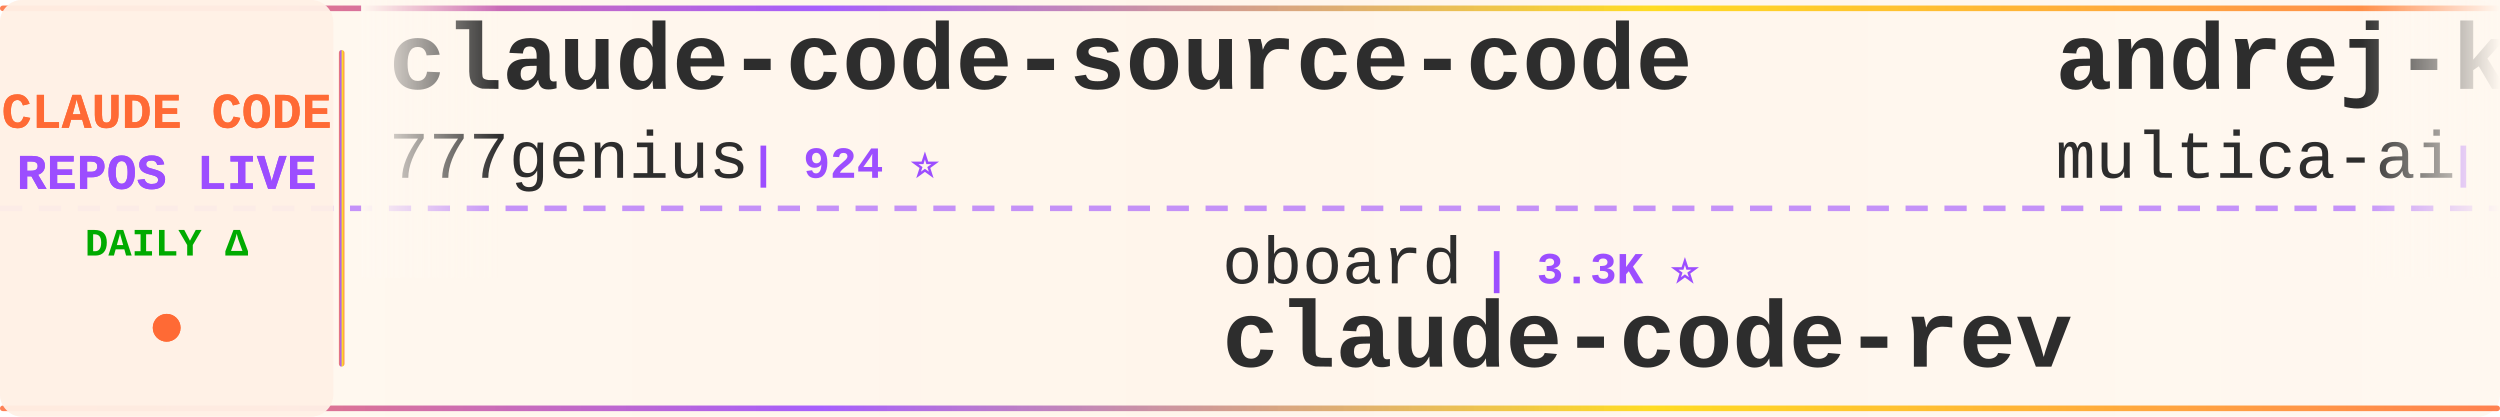
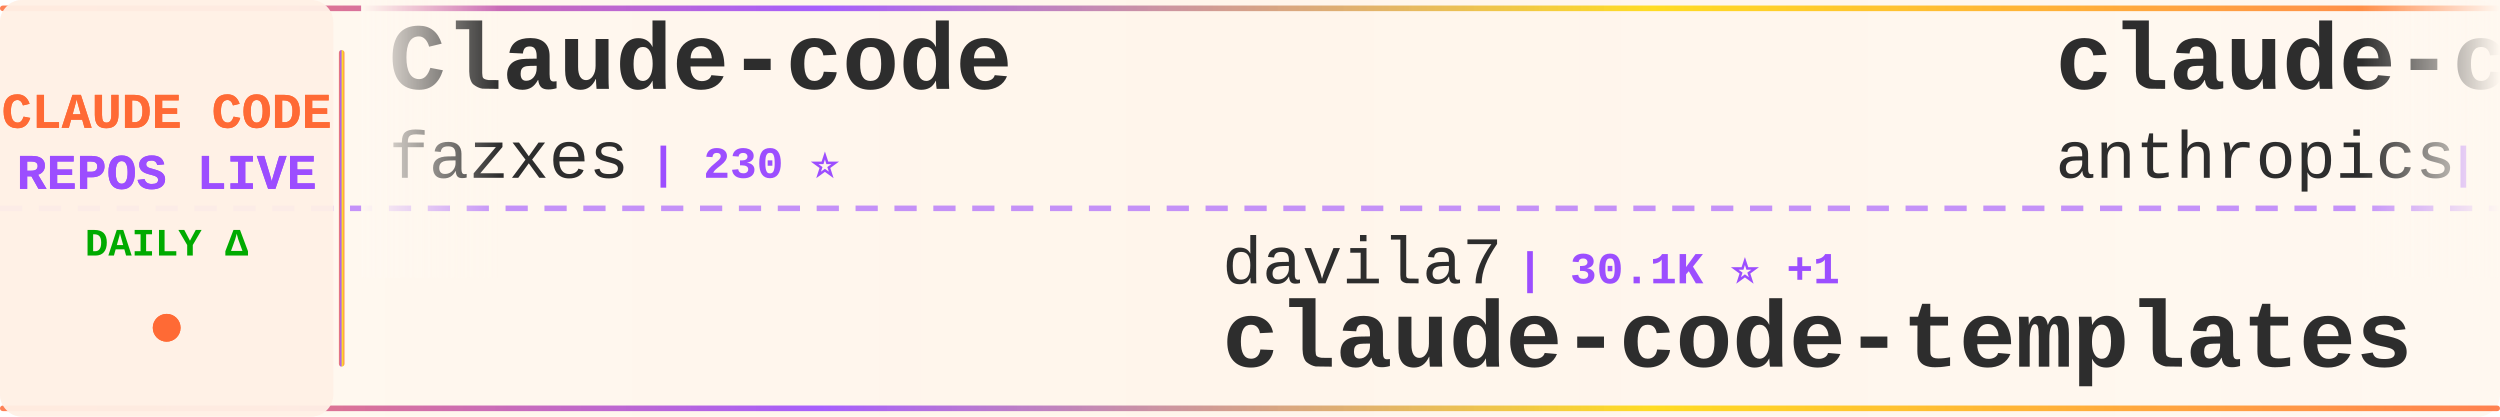
<svg xmlns="http://www.w3.org/2000/svg" width="900" height="150">
  <defs>
    <linearGradient id="tickerBg" x1="0%" y1="0%" x2="100%" y2="0%">
      <stop offset="0%" style="stop-color:#fff8f0;stop-opacity:0.98" />
      <stop offset="50%" style="stop-color:#fff5eb;stop-opacity:1" />
      <stop offset="100%" style="stop-color:#fff8f0;stop-opacity:0.98" />
    </linearGradient>
    <linearGradient id="borderGrad" x1="0%" y1="0%" x2="100%" y2="0%">
      <stop offset="0%" style="stop-color:#FF6B35;stop-opacity:0.85">
        <animate attributeName="stop-opacity" values="0.85;1;0.85" dur="2s" repeatCount="indefinite" />
      </stop>
      <stop offset="33%" style="stop-color:#9C4EFF;stop-opacity:0.9">
        <animate attributeName="stop-opacity" values="0.9;1;0.9" dur="2.2s" repeatCount="indefinite" />
      </stop>
      <stop offset="66%" style="stop-color:#FFD700;stop-opacity:0.85">
        <animate attributeName="stop-opacity" values="0.85;1;0.85" dur="1.8s" repeatCount="indefinite" />
      </stop>
      <stop offset="100%" style="stop-color:#FF6B35;stop-opacity:0.85">
        <animate attributeName="stop-opacity" values="0.85;1;0.85" dur="2s" repeatCount="indefinite" />
      </stop>
    </linearGradient>
    <filter id="textGlow">
      <feGaussianBlur stdDeviation="0.15" result="coloredBlur" />
      <feMerge>
        <feMergeNode in="coloredBlur" />
        <feMergeNode in="SourceGraphic" />
      </feMerge>
    </filter>
    <filter id="metricGlow">
      <feGaussianBlur stdDeviation="0.2" result="coloredBlur" />
      <feMerge>
        <feMergeNode in="coloredBlur" />
        <feMergeNode in="SourceGraphic" />
      </feMerge>
    </filter>
    <linearGradient id="leftFade" x1="0%" y1="0%" x2="100%" y2="0%">
      <stop offset="0%" style="stop-color:#fff8f0;stop-opacity:1" />
      <stop offset="100%" style="stop-color:#fff8f0;stop-opacity:0" />
    </linearGradient>
    <linearGradient id="rightFade" x1="0%" y1="0%" x2="100%" y2="0%">
      <stop offset="0%" style="stop-color:#fff8f0;stop-opacity:0" />
      <stop offset="100%" style="stop-color:#fff8f0;stop-opacity:1" />
    </linearGradient>
  </defs>
  <rect width="900" height="150" fill="url(#tickerBg)" rx="8" />
  <rect x="0" y="2" width="900" height="2" fill="url(#borderGrad)" rx="1" />
  <rect x="0" y="146" width="900" height="2" fill="url(#borderGrad)" rx="1" />
  <line x1="0" y1="75" x2="900" y2="75" stroke="#9C4EFF" stroke-width="2" stroke-dasharray="8 6" opacity="0.6" />
  <rect x="0" y="0" width="120" height="150" fill="#fff0e6" opacity="0.95" rx="8" />
  <text x="60" y="46" font-family="'Courier New', monospace" font-size="18" font-weight="bold" fill="#FF6B35" text-anchor="middle" filter="url(#textGlow)">
    CLAUDE CODE
  </text>
  <text x="60" y="68" font-family="'Courier New', monospace" font-size="18" font-weight="bold" fill="#9C4EFF" text-anchor="middle" filter="url(#textGlow)">
    REPOS LIVE
  </text>
  <text x="60" y="92" font-family="'Courier New', monospace" font-size="14" font-weight="bold" fill="#00aa00" text-anchor="middle">
    DAILY Δ
  </text>
  <circle cx="60" cy="118" r="5" fill="#FF6B35" filter="url(#metricGlow)">
    <animate attributeName="r" values="4;6;4" dur="1.5s" repeatCount="indefinite" />
    <animate attributeName="opacity" values="0.6;1;0.6" dur="1.5s" repeatCount="indefinite" />
  </circle>
  <rect x="122" y="18" width="2" height="114" fill="url(#borderGrad)" rx="1" />
  <clipPath id="tickerClip">
    <rect x="130" y="0" width="770" height="150" />
  </clipPath>
  <g clip-path="url(#tickerClip)">
    <g id="tickerItems">
      <animateTransform attributeName="transform" attributeType="XML" type="translate" from="0 0" to="-3000 0" dur="54s" repeatCount="indefinite" />
      <g transform="translate(0, 0)">
-         <text x="140" y="32" font-family="'Courier New', monospace" font-size="34" font-weight="bold" fill="#2d2d2d">claude-code-source-code</text>
-         <text x="140" y="64" font-family="'Courier New', monospace" font-size="24" font-weight="normal" fill="#2d2d2d" opacity="1.0">777genius</text>
-         <text x="270" y="64" font-family="'Courier New', monospace" font-size="16" font-weight="bold" fill="#9C4EFF"> | 924 ⭐</text>
+         <text x="140" y="32" font-family="'Courier New', monospace" font-size="34" font-weight="bold" fill="#2d2d2d">Claude-code</text>
+         <text x="140" y="64" font-family="'Courier New', monospace" font-size="24" font-weight="normal" fill="#2d2d2d" opacity="1.0">fazxes</text>
+         <text x="234" y="64" font-family="'Courier New', monospace" font-size="16" font-weight="bold" fill="#9C4EFF"> | 230 ⭐</text>
      </g>
      <g transform="translate(300, 0)">
-         <text x="140" y="102" font-family="'Courier New', monospace" font-size="24" font-weight="normal" fill="#2d2d2d" opacity="1.0">oboard</text>
-         <text x="234" y="102" font-family="'Courier New', monospace" font-size="16" font-weight="bold" fill="#9C4EFF"> | 3.3K ⭐</text>
-         <text x="140" y="132" font-family="'Courier New', monospace" font-size="34" font-weight="bold" fill="#2d2d2d">claude-code-rev</text>
+         <text x="140" y="102" font-family="'Courier New', monospace" font-size="24" font-weight="normal" fill="#2d2d2d" opacity="1.0">davila7</text>
+         <text x="246" y="102" font-family="'Courier New', monospace" font-size="16" font-weight="bold" fill="#9C4EFF"> | 30.1K ⭐ +1</text>
+         <text x="140" y="132" font-family="'Courier New', monospace" font-size="34" font-weight="bold" fill="#2d2d2d">claude-code-templates</text>
      </g>
      <g transform="translate(600, 0)">
+         <text x="140" y="32" font-family="'Courier New', monospace" font-size="34" font-weight="bold" fill="#2d2d2d">claude-code-action</text>
+         <text x="140" y="64" font-family="'Courier New', monospace" font-size="24" font-weight="normal" fill="#2d2d2d" opacity="1.0">anthropics</text>
+         <text x="282" y="64" font-family="'Courier New', monospace" font-size="16" font-weight="bold" fill="#9C4EFF"> | 8.5K ⭐</text>
+       </g>
+       <g transform="translate(900, 0)">
+         <text x="140" y="102" font-family="'Courier New', monospace" font-size="24" font-weight="normal" fill="#2d2d2d" opacity="1.0">shanraisshan</text>
+         <text x="306" y="102" font-family="'Courier New', monospace" font-size="16" font-weight="bold" fill="#9C4EFF"> | 64.0K ⭐ +5</text>
+         <text x="140" y="132" font-family="'Courier New', monospace" font-size="34" font-weight="bold" fill="#2d2d2d">claude-code-best-practic...</text>
+       </g>
+       <g transform="translate(1200, 0)">
+         <text x="140" y="32" font-family="'Courier New', monospace" font-size="34" font-weight="bold" fill="#2d2d2d">claude-code-hooks-master...</text>
+         <text x="140" y="64" font-family="'Courier New', monospace" font-size="24" font-weight="normal" fill="#2d2d2d" opacity="1.0">disler</text>
+         <text x="234" y="64" font-family="'Courier New', monospace" font-size="16" font-weight="bold" fill="#9C4EFF"> | 3.9K ⭐</text>
+       </g>
+       <g transform="translate(1500, 0)">
+         <text x="140" y="102" font-family="'Courier New', monospace" font-size="24" font-weight="normal" fill="#2d2d2d" opacity="1.0">LING71671</text>
+         <text x="270" y="102" font-family="'Courier New', monospace" font-size="16" font-weight="bold" fill="#9C4EFF"> | 933 ⭐</text>
+         <text x="140" y="132" font-family="'Courier New', monospace" font-size="34" font-weight="bold" fill="#2d2d2d">Open-ClaudeCode</text>
+       </g>
+       <g transform="translate(1800, 0)">
+         <text x="140" y="32" font-family="'Courier New', monospace" font-size="34" font-weight="bold" fill="#2d2d2d">claude-code-source-code-...</text>
+         <text x="140" y="64" font-family="'Courier New', monospace" font-size="24" font-weight="normal" fill="#2d2d2d" opacity="1.0">ghuntley</text>
+         <text x="258" y="64" font-family="'Courier New', monospace" font-size="16" font-weight="bold" fill="#9C4EFF"> | 987 ⭐</text>
+       </g>
+       <g transform="translate(2100, 0)">
+         <text x="140" y="102" font-family="'Courier New', monospace" font-size="24" font-weight="normal" fill="#2d2d2d" opacity="1.0">777genius</text>
+         <text x="270" y="102" font-family="'Courier New', monospace" font-size="16" font-weight="bold" fill="#9C4EFF"> | 925 ⭐ +1</text>
+         <text x="140" y="132" font-family="'Courier New', monospace" font-size="34" font-weight="bold" fill="#2d2d2d">claude-code-source-code</text>
+       </g>
+       <g transform="translate(2400, 0)">
        <text x="140" y="32" font-family="'Courier New', monospace" font-size="34" font-weight="bold" fill="#2d2d2d">andrej-karpathy-skills</text>
        <text x="140" y="64" font-family="'Courier New', monospace" font-size="24" font-weight="normal" fill="#2d2d2d" opacity="1.0">multica-ai</text>
-         <text x="282" y="64" font-family="'Courier New', monospace" font-size="16" font-weight="bold" fill="#9C4EFF"> | 199.8K ⭐ +60</text>
-       </g>
-       <g transform="translate(900, 0)">
-         <text x="140" y="102" font-family="'Courier New', monospace" font-size="24" font-weight="normal" fill="#2d2d2d" opacity="1.0">chauncygu</text>
-         <text x="270" y="102" font-family="'Courier New', monospace" font-size="16" font-weight="bold" fill="#9C4EFF"> | 2.8K ⭐</text>
-         <text x="140" y="132" font-family="'Courier New', monospace" font-size="34" font-weight="bold" fill="#2d2d2d">collection-claude-code-s...</text>
-       </g>
-       <g transform="translate(1200, 0)">
-         <text x="140" y="32" font-family="'Courier New', monospace" font-size="34" font-weight="bold" fill="#2d2d2d">claude-code-cli</text>
-         <text x="140" y="64" font-family="'Courier New', monospace" font-size="24" font-weight="normal" fill="#2d2d2d" opacity="1.0">huangserva</text>
-         <text x="282" y="64" font-family="'Courier New', monospace" font-size="16" font-weight="bold" fill="#9C4EFF"> | 622 ⭐</text>
-       </g>
-       <g transform="translate(1500, 0)">
-         <text x="140" y="102" font-family="'Courier New', monospace" font-size="24" font-weight="normal" fill="#2d2d2d" opacity="1.0">RichardAtCT</text>
-         <text x="294" y="102" font-family="'Courier New', monospace" font-size="16" font-weight="bold" fill="#9C4EFF"> | 2.7K ⭐</text>
-         <text x="140" y="132" font-family="'Courier New', monospace" font-size="34" font-weight="bold" fill="#2d2d2d">claude-code-telegram</text>
-       </g>
-       <g transform="translate(1800, 0)">
-         <text x="140" y="32" font-family="'Courier New', monospace" font-size="34" font-weight="bold" fill="#2d2d2d">claude-coder</text>
-         <text x="140" y="64" font-family="'Courier New', monospace" font-size="24" font-weight="normal" fill="#2d2d2d" opacity="1.0">kodu-ai</text>
-         <text x="246" y="64" font-family="'Courier New', monospace" font-size="16" font-weight="bold" fill="#9C4EFF"> | 5.2K ⭐</text>
-       </g>
-       <g transform="translate(2100, 0)">
-         <text x="140" y="102" font-family="'Courier New', monospace" font-size="24" font-weight="normal" fill="#2d2d2d" opacity="1.0">asgeirtj</text>
-         <text x="258" y="102" font-family="'Courier New', monospace" font-size="16" font-weight="bold" fill="#9C4EFF"> | 62.4K ⭐ +20</text>
-         <text x="140" y="132" font-family="'Courier New', monospace" font-size="34" font-weight="bold" fill="#2d2d2d">system_prompts_leaks</text>
-       </g>
-       <g transform="translate(2400, 0)">
-         <text x="140" y="32" font-family="'Courier New', monospace" font-size="34" font-weight="bold" fill="#2d2d2d">ralph-claude-code</text>
-         <text x="140" y="64" font-family="'Courier New', monospace" font-size="24" font-weight="normal" fill="#2d2d2d" opacity="1.0">frankbria</text>
-         <text x="270" y="64" font-family="'Courier New', monospace" font-size="16" font-weight="bold" fill="#9C4EFF"> | 9.6K ⭐</text>
+         <text x="282" y="64" font-family="'Courier New', monospace" font-size="16" font-weight="bold" fill="#9C4EFF"> | 199.8K ⭐ +67</text>
      </g>
      <g transform="translate(2700, 0)">
-         <text x="140" y="102" font-family="'Courier New', monospace" font-size="24" font-weight="normal" fill="#2d2d2d" opacity="1.0">Maciek-roboblog</text>
-         <text x="342" y="102" font-family="'Courier New', monospace" font-size="16" font-weight="bold" fill="#9C4EFF"> | 8.6K ⭐</text>
-         <text x="140" y="132" font-family="'Courier New', monospace" font-size="34" font-weight="bold" fill="#2d2d2d">Claude-Code-Usage-Monito...</text>
+         <text x="140" y="102" font-family="'Courier New', monospace" font-size="24" font-weight="normal" fill="#2d2d2d" opacity="1.0">diet103</text>
+         <text x="246" y="102" font-family="'Courier New', monospace" font-size="16" font-weight="bold" fill="#9C4EFF"> | 10.0K ⭐</text>
+         <text x="140" y="132" font-family="'Courier New', monospace" font-size="34" font-weight="bold" fill="#2d2d2d">claude-code-infrastructu...</text>
      </g>
      <g transform="translate(3000, 0)">
-         <text x="140" y="32" font-family="'Courier New', monospace" font-size="34" font-weight="bold" fill="#2d2d2d">claude-code-source-code</text>
-         <text x="140" y="64" font-family="'Courier New', monospace" font-size="24" font-weight="normal" fill="#2d2d2d" opacity="1.0">777genius</text>
-         <text x="270" y="64" font-family="'Courier New', monospace" font-size="16" font-weight="bold" fill="#9C4EFF"> | 924 ⭐</text>
+         <text x="140" y="32" font-family="'Courier New', monospace" font-size="34" font-weight="bold" fill="#2d2d2d">Claude-code</text>
+         <text x="140" y="64" font-family="'Courier New', monospace" font-size="24" font-weight="normal" fill="#2d2d2d" opacity="1.0">fazxes</text>
+         <text x="234" y="64" font-family="'Courier New', monospace" font-size="16" font-weight="bold" fill="#9C4EFF"> | 230 ⭐</text>
      </g>
      <g transform="translate(3300, 0)">
-         <text x="140" y="102" font-family="'Courier New', monospace" font-size="24" font-weight="normal" fill="#2d2d2d" opacity="1.0">oboard</text>
-         <text x="234" y="102" font-family="'Courier New', monospace" font-size="16" font-weight="bold" fill="#9C4EFF"> | 3.3K ⭐</text>
-         <text x="140" y="132" font-family="'Courier New', monospace" font-size="34" font-weight="bold" fill="#2d2d2d">claude-code-rev</text>
+         <text x="140" y="102" font-family="'Courier New', monospace" font-size="24" font-weight="normal" fill="#2d2d2d" opacity="1.0">davila7</text>
+         <text x="246" y="102" font-family="'Courier New', monospace" font-size="16" font-weight="bold" fill="#9C4EFF"> | 30.1K ⭐ +1</text>
+         <text x="140" y="132" font-family="'Courier New', monospace" font-size="34" font-weight="bold" fill="#2d2d2d">claude-code-templates</text>
      </g>
      <g transform="translate(3600, 0)">
-         <text x="140" y="32" font-family="'Courier New', monospace" font-size="34" font-weight="bold" fill="#2d2d2d">andrej-karpathy-skills</text>
-         <text x="140" y="64" font-family="'Courier New', monospace" font-size="24" font-weight="normal" fill="#2d2d2d" opacity="1.0">multica-ai</text>
-         <text x="282" y="64" font-family="'Courier New', monospace" font-size="16" font-weight="bold" fill="#9C4EFF"> | 199.8K ⭐ +60</text>
+         <text x="140" y="32" font-family="'Courier New', monospace" font-size="34" font-weight="bold" fill="#2d2d2d">claude-code-action</text>
+         <text x="140" y="64" font-family="'Courier New', monospace" font-size="24" font-weight="normal" fill="#2d2d2d" opacity="1.0">anthropics</text>
+         <text x="282" y="64" font-family="'Courier New', monospace" font-size="16" font-weight="bold" fill="#9C4EFF"> | 8.5K ⭐</text>
      </g>
      <g transform="translate(3900, 0)">
-         <text x="140" y="102" font-family="'Courier New', monospace" font-size="24" font-weight="normal" fill="#2d2d2d" opacity="1.0">chauncygu</text>
-         <text x="270" y="102" font-family="'Courier New', monospace" font-size="16" font-weight="bold" fill="#9C4EFF"> | 2.8K ⭐</text>
-         <text x="140" y="132" font-family="'Courier New', monospace" font-size="34" font-weight="bold" fill="#2d2d2d">collection-claude-code-s...</text>
+         <text x="140" y="102" font-family="'Courier New', monospace" font-size="24" font-weight="normal" fill="#2d2d2d" opacity="1.0">shanraisshan</text>
+         <text x="306" y="102" font-family="'Courier New', monospace" font-size="16" font-weight="bold" fill="#9C4EFF"> | 64.0K ⭐ +5</text>
+         <text x="140" y="132" font-family="'Courier New', monospace" font-size="34" font-weight="bold" fill="#2d2d2d">claude-code-best-practic...</text>
      </g>
    </g>
  </g>
  <rect x="130" y="0" width="50" height="100" fill="url(#leftFade)" />
  <rect x="850" y="0" width="50" height="100" fill="url(#rightFade)" />
</svg>
